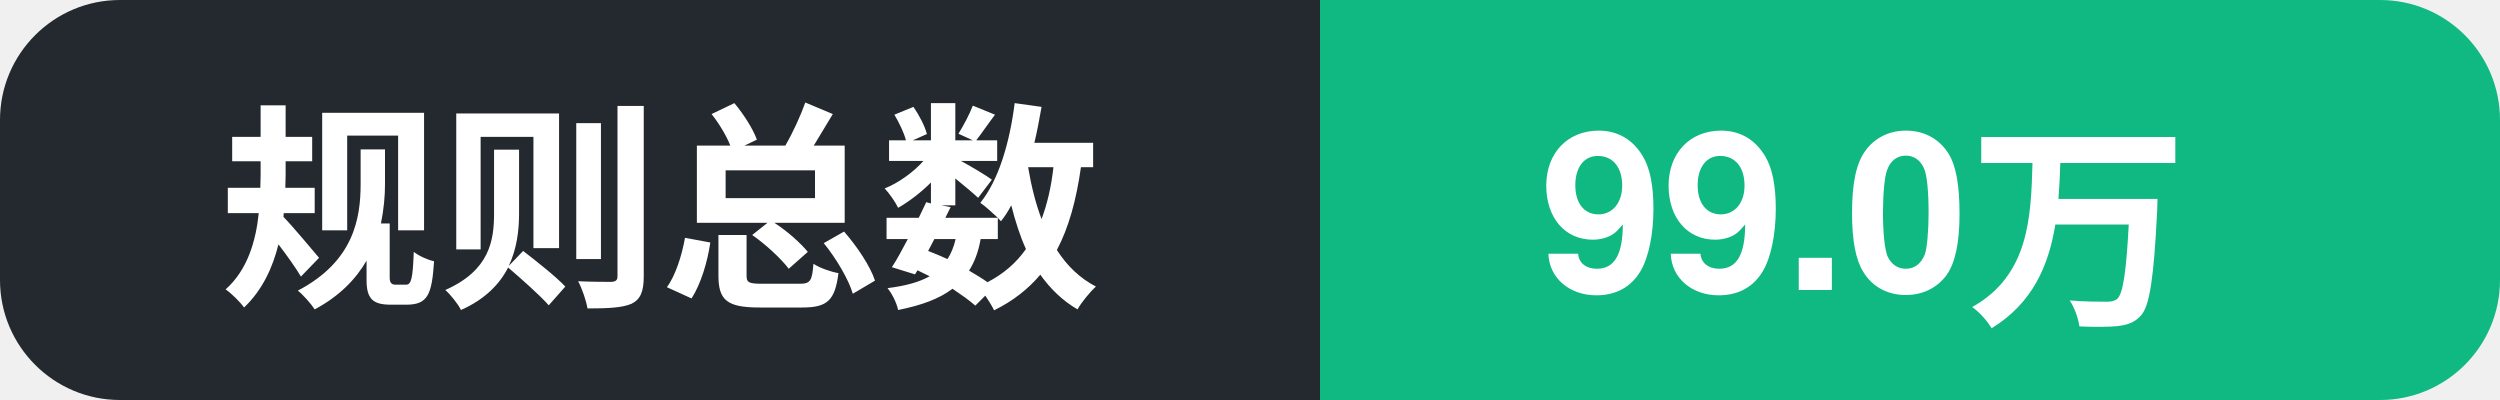
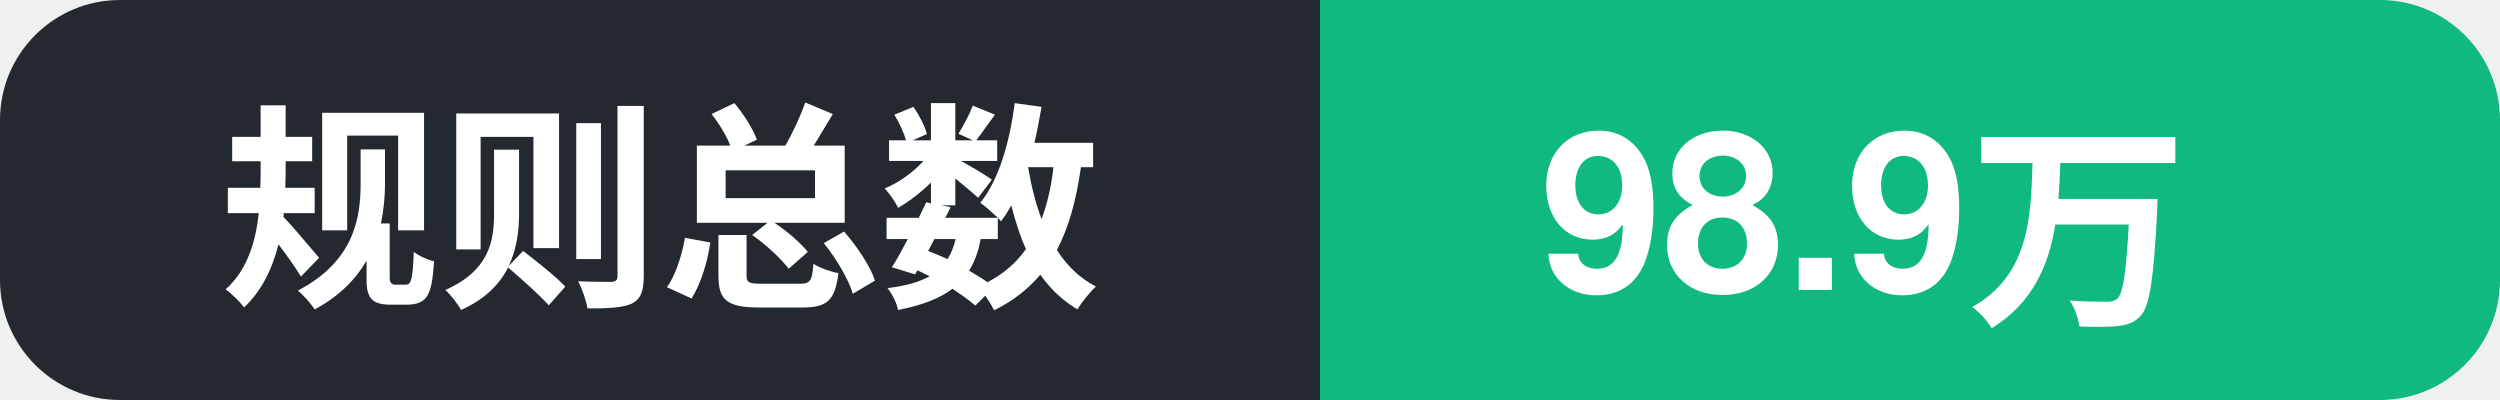
- <svg xmlns="http://www.w3.org/2000/svg" width="125" height="20" role="img" aria-label="规则总数: 99.0万">
+ <svg xmlns="http://www.w3.org/2000/svg" width="125" height="20" role="img" aria-label="规则总数: 98.9万">
  <clipPath id="c">
    <rect width="125" height="20" rx="6" />
  </clipPath>
  <g clip-path="url(#c)">
    <rect width="66" height="20" fill="#24292f" />
    <rect x="66" width="59" height="20" fill="#10b981" />
    <text x="11" y="14.5" font-family="Segoe UI, PingFang SC, Hiragino Sans GB, Microsoft YaHei, Helvetica, Arial, sans-serif" font-size="11" font-weight="600" fill="#ffffff">规则总数</text>
-     <text x="77" y="14.5" font-family="Segoe UI, PingFang SC, Hiragino Sans GB, Microsoft YaHei, Helvetica, Arial, sans-serif" font-size="11" font-weight="700" fill="#ffffff">99.0万</text>
+     <text x="77" y="14.5" font-family="Segoe UI, PingFang SC, Hiragino Sans GB, Microsoft YaHei, Helvetica, Arial, sans-serif" font-size="11" font-weight="700" fill="#ffffff">98.9万</text>
  </g>
</svg>
